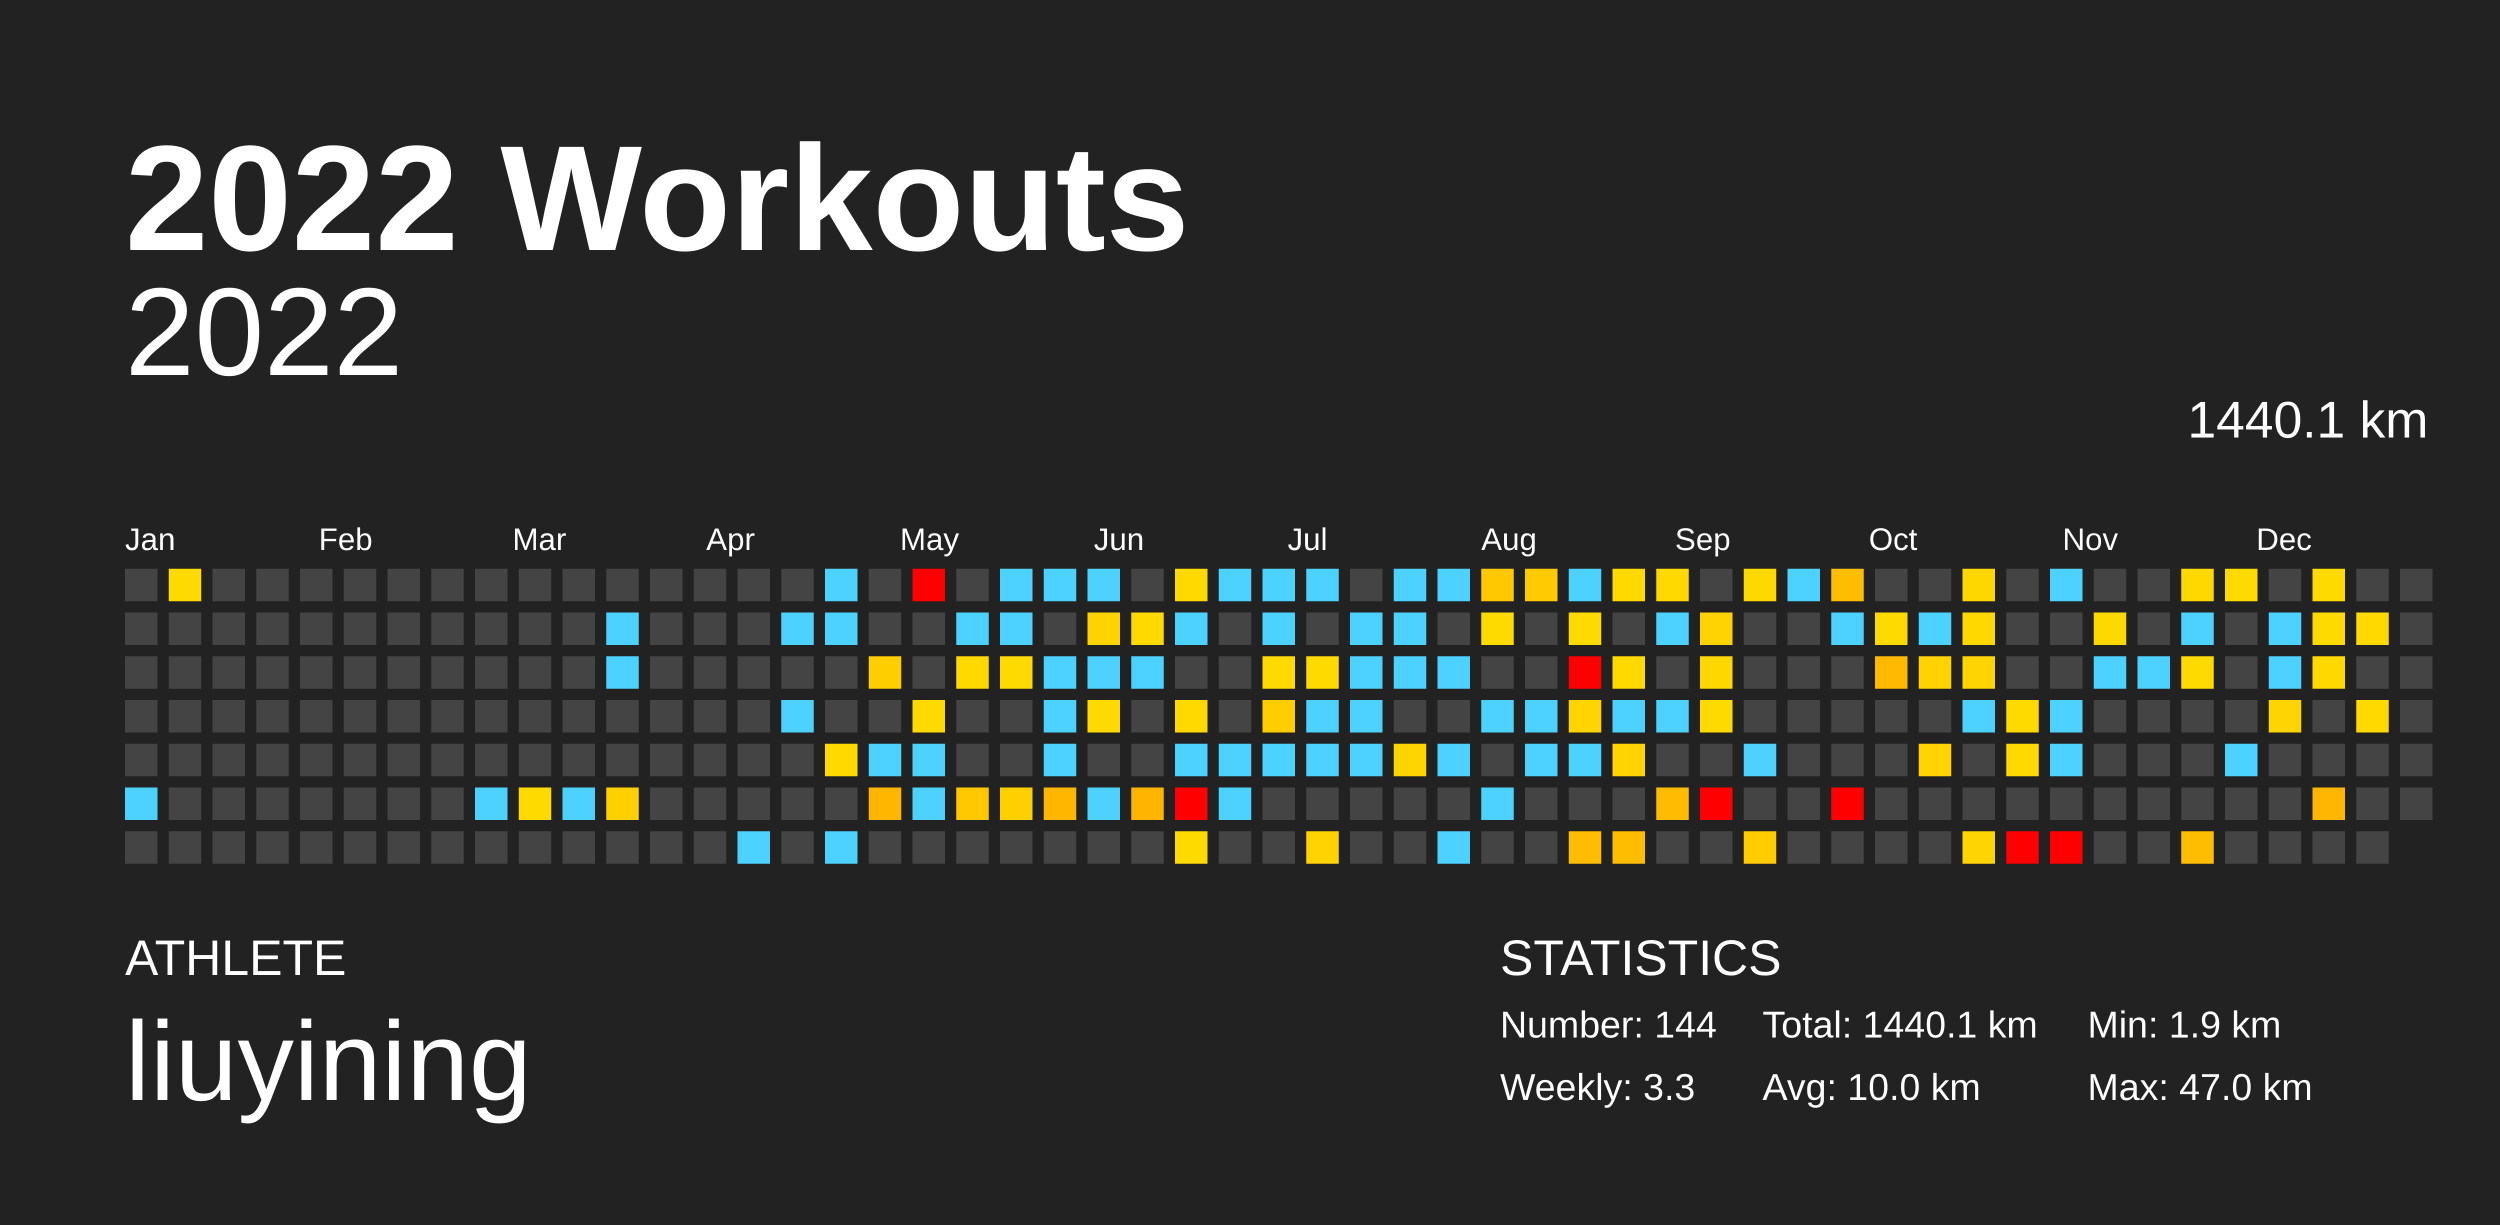
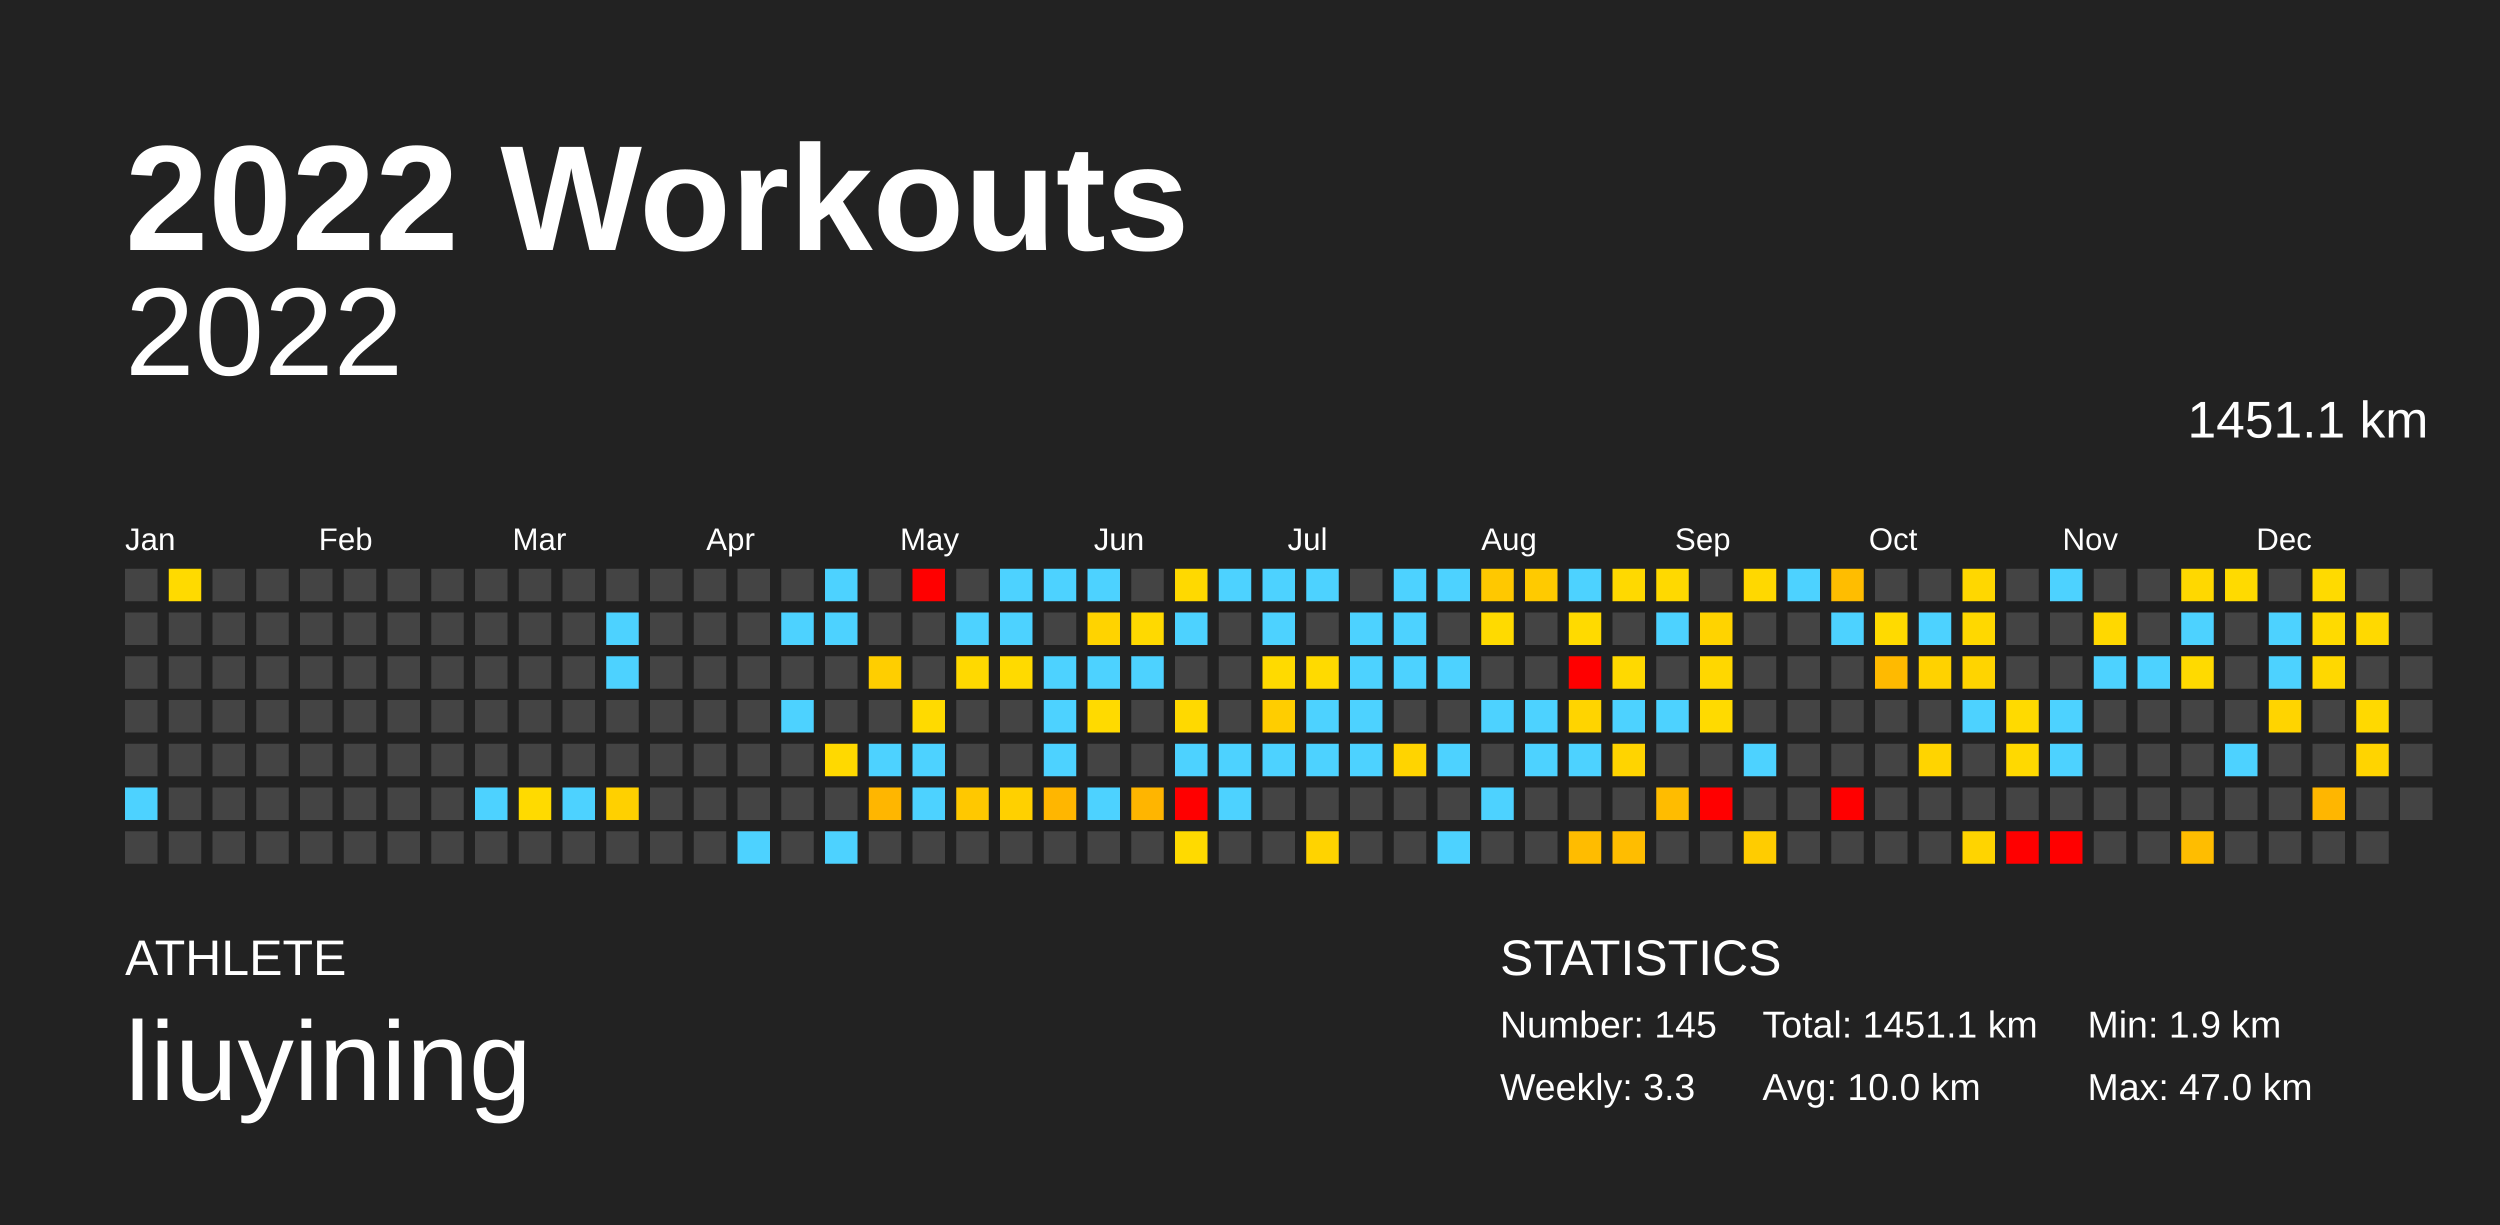
<svg xmlns="http://www.w3.org/2000/svg" baseProfile="full" height="98mm" version="1.1" viewBox="0,0,200,98" width="200mm">
  <defs />
  <rect fill="#222222" height="98" width="200" x="0" y="0" />
  <text fill="#FFFFFF" style="font-size:12px; font-family:Arial; font-weight:bold;" x="10" y="20">2022 Workouts</text>
  <text fill="#FFFFFF" style="font-size:4px; font-family:Arial" x="10" y="78">ATHLETE</text>
  <text fill="#FFFFFF" style="font-size:9px; font-family:Arial" x="10" y="88">liuyining</text>
  <text fill="#FFFFFF" style="font-size:4px; font-family:Arial" x="120" y="78">STATISTICS</text>
-   <text fill="#FFFFFF" style="font-size:3px; font-family:Arial" x="120" y="83">Number: 144</text>
+   <text fill="#FFFFFF" style="font-size:3px; font-family:Arial" x="120" y="83">Number: 145</text>
  <text fill="#FFFFFF" style="font-size:3px; font-family:Arial" x="120" y="88">Weekly: 3.3</text>
-   <text fill="#FFFFFF" style="font-size:3px; font-family:Arial" x="141" y="83">Total: 1440.1 km</text>
+   <text fill="#FFFFFF" style="font-size:3px; font-family:Arial" x="141" y="83">Total: 1451.1 km</text>
  <text fill="#FFFFFF" style="font-size:3px; font-family:Arial" x="141" y="88">Avg: 10.0 km</text>
  <text fill="#FFFFFF" style="font-size:3px; font-family:Arial" x="167" y="83">Min: 1.9 km</text>
  <text fill="#FFFFFF" style="font-size:3px; font-family:Arial" x="167" y="88">Max: 47.0 km</text>
  <text alignment-baseline="hanging" fill="#FFFFFF" style="font-size:10.0px; font-family:Arial;" x="10" y="30">2022</text>
-   <text alignment-baseline="hanging" fill="#FFFFFF" style="font-size:4.125px; font-family:Arial;" x="175" y="35">1440.1 km</text>
+   <text alignment-baseline="hanging" fill="#FFFFFF" style="font-size:4.125px; font-family:Arial;" x="175" y="35">1451.1 km</text>
  <text fill="#FFFFFF" style="font-size:2.5px; font-family:Arial" x="10.0" y="44">Jan</text>
  <text fill="#FFFFFF" style="font-size:2.5px; font-family:Arial" x="25.5" y="44">Feb</text>
  <text fill="#FFFFFF" style="font-size:2.5px; font-family:Arial" x="41.0" y="44">Mar</text>
  <text fill="#FFFFFF" style="font-size:2.5px; font-family:Arial" x="56.5" y="44">Apr</text>
  <text fill="#FFFFFF" style="font-size:2.5px; font-family:Arial" x="72.0" y="44">May</text>
  <text fill="#FFFFFF" style="font-size:2.5px; font-family:Arial" x="87.5" y="44">Jun</text>
  <text fill="#FFFFFF" style="font-size:2.5px; font-family:Arial" x="103.0" y="44">Jul</text>
  <text fill="#FFFFFF" style="font-size:2.5px; font-family:Arial" x="118.5" y="44">Aug</text>
  <text fill="#FFFFFF" style="font-size:2.5px; font-family:Arial" x="134.0" y="44">Sep</text>
  <text fill="#FFFFFF" style="font-size:2.5px; font-family:Arial" x="149.5" y="44">Oct</text>
  <text fill="#FFFFFF" style="font-size:2.5px; font-family:Arial" x="165.0" y="44">Nov</text>
  <text fill="#FFFFFF" style="font-size:2.5px; font-family:Arial" x="180.5" y="44">Dec</text>
  <rect fill="#444444" height="2.6" width="2.6" x="10.0" y="45.5" />
  <rect fill="#444444" height="2.6" width="2.6" x="10.0" y="49.0" />
  <rect fill="#444444" height="2.6" width="2.6" x="10.0" y="52.5" />
  <rect fill="#444444" height="2.6" width="2.6" x="10.0" y="56.0" />
  <rect fill="#444444" height="2.6" width="2.6" x="10.0" y="59.5" />
  <rect fill="#4dd2ff" height="2.6" width="2.6" x="10.0" y="63.0" />
  <rect fill="#444444" height="2.6" width="2.6" x="10.0" y="66.5" />
  <rect fill="#ffda00" height="2.6" width="2.6" x="13.5" y="45.5" />
  <rect fill="#444444" height="2.6" width="2.6" x="13.5" y="49.0" />
  <rect fill="#444444" height="2.6" width="2.6" x="13.5" y="52.5" />
  <rect fill="#444444" height="2.6" width="2.6" x="13.5" y="56.0" />
  <rect fill="#444444" height="2.6" width="2.6" x="13.5" y="59.5" />
  <rect fill="#444444" height="2.6" width="2.6" x="13.5" y="63.0" />
  <rect fill="#444444" height="2.6" width="2.6" x="13.5" y="66.5" />
  <rect fill="#444444" height="2.6" width="2.6" x="17.0" y="45.5" />
  <rect fill="#444444" height="2.6" width="2.6" x="17.0" y="49.0" />
  <rect fill="#444444" height="2.6" width="2.6" x="17.0" y="52.5" />
  <rect fill="#444444" height="2.6" width="2.6" x="17.0" y="56.0" />
  <rect fill="#444444" height="2.6" width="2.6" x="17.0" y="59.5" />
  <rect fill="#444444" height="2.6" width="2.6" x="17.0" y="63.0" />
  <rect fill="#444444" height="2.6" width="2.6" x="17.0" y="66.5" />
  <rect fill="#444444" height="2.6" width="2.6" x="20.5" y="45.5" />
  <rect fill="#444444" height="2.6" width="2.6" x="20.5" y="49.0" />
  <rect fill="#444444" height="2.6" width="2.6" x="20.5" y="52.5" />
  <rect fill="#444444" height="2.6" width="2.6" x="20.5" y="56.0" />
  <rect fill="#444444" height="2.6" width="2.6" x="20.5" y="59.5" />
  <rect fill="#444444" height="2.6" width="2.6" x="20.5" y="63.0" />
  <rect fill="#444444" height="2.6" width="2.6" x="20.5" y="66.5" />
  <rect fill="#444444" height="2.6" width="2.6" x="24.0" y="45.5" />
  <rect fill="#444444" height="2.6" width="2.6" x="24.0" y="49.0" />
  <rect fill="#444444" height="2.6" width="2.6" x="24.0" y="52.5" />
  <rect fill="#444444" height="2.6" width="2.6" x="24.0" y="56.0" />
  <rect fill="#444444" height="2.6" width="2.6" x="24.0" y="59.5" />
  <rect fill="#444444" height="2.6" width="2.6" x="24.0" y="63.0" />
  <rect fill="#444444" height="2.6" width="2.6" x="24.0" y="66.5" />
  <rect fill="#444444" height="2.6" width="2.6" x="27.5" y="45.5" />
  <rect fill="#444444" height="2.6" width="2.6" x="27.5" y="49.0" />
  <rect fill="#444444" height="2.6" width="2.6" x="27.5" y="52.5" />
  <rect fill="#444444" height="2.6" width="2.6" x="27.5" y="56.0" />
  <rect fill="#444444" height="2.6" width="2.6" x="27.5" y="59.5" />
  <rect fill="#444444" height="2.6" width="2.6" x="27.5" y="63.0" />
  <rect fill="#444444" height="2.6" width="2.6" x="27.5" y="66.5" />
  <rect fill="#444444" height="2.6" width="2.6" x="31.0" y="45.5" />
  <rect fill="#444444" height="2.6" width="2.6" x="31.0" y="49.0" />
  <rect fill="#444444" height="2.6" width="2.6" x="31.0" y="52.5" />
  <rect fill="#444444" height="2.6" width="2.6" x="31.0" y="56.0" />
  <rect fill="#444444" height="2.6" width="2.6" x="31.0" y="59.5" />
  <rect fill="#444444" height="2.6" width="2.6" x="31.0" y="63.0" />
  <rect fill="#444444" height="2.6" width="2.6" x="31.0" y="66.5" />
  <rect fill="#444444" height="2.6" width="2.6" x="34.5" y="45.5" />
  <rect fill="#444444" height="2.6" width="2.6" x="34.5" y="49.0" />
  <rect fill="#444444" height="2.6" width="2.6" x="34.5" y="52.5" />
  <rect fill="#444444" height="2.6" width="2.6" x="34.5" y="56.0" />
  <rect fill="#444444" height="2.6" width="2.6" x="34.5" y="59.5" />
  <rect fill="#444444" height="2.6" width="2.6" x="34.5" y="63.0" />
  <rect fill="#444444" height="2.6" width="2.6" x="34.5" y="66.5" />
  <rect fill="#444444" height="2.6" width="2.6" x="38.0" y="45.5" />
  <rect fill="#444444" height="2.6" width="2.6" x="38.0" y="49.0" />
  <rect fill="#444444" height="2.6" width="2.6" x="38.0" y="52.5" />
  <rect fill="#444444" height="2.6" width="2.6" x="38.0" y="56.0" />
  <rect fill="#444444" height="2.6" width="2.6" x="38.0" y="59.5" />
  <rect fill="#4dd2ff" height="2.6" width="2.6" x="38.0" y="63.0" />
  <rect fill="#444444" height="2.6" width="2.6" x="38.0" y="66.5" />
  <rect fill="#444444" height="2.6" width="2.6" x="41.5" y="45.5" />
  <rect fill="#444444" height="2.6" width="2.6" x="41.5" y="49.0" />
  <rect fill="#444444" height="2.6" width="2.6" x="41.5" y="52.5" />
  <rect fill="#444444" height="2.6" width="2.6" x="41.5" y="56.0" />
  <rect fill="#444444" height="2.6" width="2.6" x="41.5" y="59.5" />
  <rect fill="#ffda00" height="2.6" width="2.6" x="41.5" y="63.0" />
  <rect fill="#444444" height="2.6" width="2.6" x="41.5" y="66.5" />
  <rect fill="#444444" height="2.6" width="2.6" x="45.0" y="45.5" />
  <rect fill="#444444" height="2.6" width="2.6" x="45.0" y="49.0" />
  <rect fill="#444444" height="2.6" width="2.6" x="45.0" y="52.5" />
  <rect fill="#444444" height="2.6" width="2.6" x="45.0" y="56.0" />
  <rect fill="#444444" height="2.6" width="2.6" x="45.0" y="59.5" />
  <rect fill="#4dd2ff" height="2.6" width="2.6" x="45.0" y="63.0" />
  <rect fill="#444444" height="2.6" width="2.6" x="45.0" y="66.5" />
  <rect fill="#444444" height="2.6" width="2.6" x="48.5" y="45.5" />
  <rect fill="#4dd2ff" height="2.6" width="2.6" x="48.5" y="49.0" />
  <rect fill="#4dd2ff" height="2.6" width="2.6" x="48.5" y="52.5" />
  <rect fill="#444444" height="2.6" width="2.6" x="48.5" y="56.0" />
  <rect fill="#444444" height="2.6" width="2.6" x="48.5" y="59.5" />
  <rect fill="#ffd000" height="2.6" width="2.6" x="48.5" y="63.0" />
  <rect fill="#444444" height="2.6" width="2.6" x="48.5" y="66.5" />
  <rect fill="#444444" height="2.6" width="2.6" x="52.0" y="45.5" />
  <rect fill="#444444" height="2.6" width="2.6" x="52.0" y="49.0" />
  <rect fill="#444444" height="2.6" width="2.6" x="52.0" y="52.5" />
  <rect fill="#444444" height="2.6" width="2.6" x="52.0" y="56.0" />
  <rect fill="#444444" height="2.6" width="2.6" x="52.0" y="59.5" />
  <rect fill="#444444" height="2.6" width="2.6" x="52.0" y="63.0" />
  <rect fill="#444444" height="2.6" width="2.6" x="52.0" y="66.5" />
  <rect fill="#444444" height="2.6" width="2.6" x="55.5" y="45.5" />
  <rect fill="#444444" height="2.6" width="2.6" x="55.5" y="49.0" />
  <rect fill="#444444" height="2.6" width="2.6" x="55.5" y="52.5" />
  <rect fill="#444444" height="2.6" width="2.6" x="55.5" y="56.0" />
  <rect fill="#444444" height="2.6" width="2.6" x="55.5" y="59.5" />
  <rect fill="#444444" height="2.6" width="2.6" x="55.5" y="63.0" />
  <rect fill="#444444" height="2.6" width="2.6" x="55.5" y="66.5" />
  <rect fill="#444444" height="2.6" width="2.6" x="59.0" y="45.5" />
  <rect fill="#444444" height="2.6" width="2.6" x="59.0" y="49.0" />
  <rect fill="#444444" height="2.6" width="2.6" x="59.0" y="52.5" />
  <rect fill="#444444" height="2.6" width="2.6" x="59.0" y="56.0" />
  <rect fill="#444444" height="2.6" width="2.6" x="59.0" y="59.5" />
  <rect fill="#444444" height="2.6" width="2.6" x="59.0" y="63.0" />
  <rect fill="#4dd2ff" height="2.6" width="2.6" x="59.0" y="66.5" />
  <rect fill="#444444" height="2.6" width="2.6" x="62.5" y="45.5" />
  <rect fill="#4dd2ff" height="2.6" width="2.6" x="62.5" y="49.0" />
  <rect fill="#444444" height="2.6" width="2.6" x="62.5" y="52.5" />
  <rect fill="#4dd2ff" height="2.6" width="2.6" x="62.5" y="56.0" />
  <rect fill="#444444" height="2.6" width="2.6" x="62.5" y="59.5" />
  <rect fill="#444444" height="2.6" width="2.6" x="62.5" y="63.0" />
  <rect fill="#444444" height="2.6" width="2.6" x="62.5" y="66.5" />
  <rect fill="#4dd2ff" height="2.6" width="2.6" x="66.0" y="45.5" />
  <rect fill="#4dd2ff" height="2.6" width="2.6" x="66.0" y="49.0" />
  <rect fill="#444444" height="2.6" width="2.6" x="66.0" y="52.5" />
  <rect fill="#444444" height="2.6" width="2.6" x="66.0" y="56.0" />
  <rect fill="#ffd900" height="2.6" width="2.6" x="66.0" y="59.5" />
  <rect fill="#444444" height="2.6" width="2.6" x="66.0" y="63.0" />
  <rect fill="#4dd2ff" height="2.6" width="2.6" x="66.0" y="66.5" />
  <rect fill="#444444" height="2.6" width="2.6" x="69.5" y="45.5" />
  <rect fill="#444444" height="2.6" width="2.6" x="69.5" y="49.0" />
  <rect fill="#ffce00" height="2.6" width="2.6" x="69.5" y="52.5" />
  <rect fill="#444444" height="2.6" width="2.6" x="69.5" y="56.0" />
  <rect fill="#4dd2ff" height="2.6" width="2.6" x="69.5" y="59.5" />
  <rect fill="#ffb600" height="2.6" width="2.6" x="69.5" y="63.0" />
  <rect fill="#444444" height="2.6" width="2.6" x="69.5" y="66.5" />
  <rect fill="red" height="2.6" width="2.6" x="73.0" y="45.5" />
  <rect fill="#444444" height="2.6" width="2.6" x="73.0" y="49.0" />
  <rect fill="#444444" height="2.6" width="2.6" x="73.0" y="52.5" />
  <rect fill="#ffda00" height="2.6" width="2.6" x="73.0" y="56.0" />
  <rect fill="#4dd2ff" height="2.6" width="2.6" x="73.0" y="59.5" />
  <rect fill="#4dd2ff" height="2.6" width="2.6" x="73.0" y="63.0" />
  <rect fill="#444444" height="2.6" width="2.6" x="73.0" y="66.5" />
  <rect fill="#444444" height="2.6" width="2.6" x="76.5" y="45.5" />
  <rect fill="#4dd2ff" height="2.6" width="2.6" x="76.5" y="49.0" />
  <rect fill="#ffd900" height="2.6" width="2.6" x="76.5" y="52.5" />
  <rect fill="#444444" height="2.6" width="2.6" x="76.5" y="56.0" />
  <rect fill="#444444" height="2.6" width="2.6" x="76.5" y="59.5" />
  <rect fill="#ffc800" height="2.6" width="2.6" x="76.5" y="63.0" />
  <rect fill="#444444" height="2.6" width="2.6" x="76.5" y="66.5" />
  <rect fill="#4dd2ff" height="2.6" width="2.6" x="80.0" y="45.5" />
  <rect fill="#4dd2ff" height="2.6" width="2.6" x="80.0" y="49.0" />
  <rect fill="#ffda00" height="2.6" width="2.6" x="80.0" y="52.5" />
  <rect fill="#444444" height="2.6" width="2.6" x="80.0" y="56.0" />
  <rect fill="#444444" height="2.6" width="2.6" x="80.0" y="59.5" />
  <rect fill="#ffd000" height="2.6" width="2.6" x="80.0" y="63.0" />
  <rect fill="#444444" height="2.6" width="2.6" x="80.0" y="66.5" />
  <rect fill="#4dd2ff" height="2.6" width="2.6" x="83.5" y="45.5" />
  <rect fill="#444444" height="2.6" width="2.6" x="83.5" y="49.0" />
  <rect fill="#4dd2ff" height="2.6" width="2.6" x="83.5" y="52.5" />
  <rect fill="#4dd2ff" height="2.6" width="2.6" x="83.5" y="56.0" />
  <rect fill="#4dd2ff" height="2.6" width="2.6" x="83.5" y="59.5" />
  <rect fill="#ffb600" height="2.6" width="2.6" x="83.5" y="63.0" />
  <rect fill="#444444" height="2.6" width="2.6" x="83.5" y="66.5" />
  <rect fill="#4dd2ff" height="2.6" width="2.6" x="87.0" y="45.5" />
  <rect fill="#ffd300" height="2.6" width="2.6" x="87.0" y="49.0" />
  <rect fill="#4dd2ff" height="2.6" width="2.6" x="87.0" y="52.5" />
  <rect fill="#ffda00" height="2.6" width="2.6" x="87.0" y="56.0" />
  <rect fill="#444444" height="2.6" width="2.6" x="87.0" y="59.5" />
  <rect fill="#4dd2ff" height="2.6" width="2.6" x="87.0" y="63.0" />
  <rect fill="#444444" height="2.6" width="2.6" x="87.0" y="66.5" />
  <rect fill="#444444" height="2.6" width="2.6" x="90.5" y="45.5" />
  <rect fill="#ffd900" height="2.6" width="2.6" x="90.5" y="49.0" />
  <rect fill="#4dd2ff" height="2.6" width="2.6" x="90.5" y="52.5" />
  <rect fill="#444444" height="2.6" width="2.6" x="90.5" y="56.0" />
  <rect fill="#444444" height="2.6" width="2.6" x="90.5" y="59.5" />
  <rect fill="#ffb500" height="2.6" width="2.6" x="90.5" y="63.0" />
  <rect fill="#444444" height="2.6" width="2.6" x="90.5" y="66.5" />
  <rect fill="#ffd900" height="2.6" width="2.6" x="94.0" y="45.5" />
  <rect fill="#4dd2ff" height="2.6" width="2.6" x="94.0" y="49.0" />
  <rect fill="#444444" height="2.6" width="2.6" x="94.0" y="52.5" />
  <rect fill="#ffd900" height="2.6" width="2.6" x="94.0" y="56.0" />
  <rect fill="#4dd2ff" height="2.6" width="2.6" x="94.0" y="59.5" />
  <rect fill="red" height="2.6" width="2.6" x="94.0" y="63.0" />
  <rect fill="#ffda00" height="2.6" width="2.6" x="94.0" y="66.5" />
  <rect fill="#4dd2ff" height="2.6" width="2.6" x="97.5" y="45.5" />
  <rect fill="#444444" height="2.6" width="2.6" x="97.5" y="49.0" />
  <rect fill="#444444" height="2.6" width="2.6" x="97.5" y="52.5" />
  <rect fill="#444444" height="2.6" width="2.6" x="97.5" y="56.0" />
  <rect fill="#4dd2ff" height="2.6" width="2.6" x="97.5" y="59.5" />
  <rect fill="#4dd2ff" height="2.6" width="2.6" x="97.5" y="63.0" />
  <rect fill="#444444" height="2.6" width="2.6" x="97.5" y="66.5" />
  <rect fill="#4dd2ff" height="2.6" width="2.6" x="101.0" y="45.5" />
  <rect fill="#4dd2ff" height="2.6" width="2.6" x="101.0" y="49.0" />
  <rect fill="#ffda00" height="2.6" width="2.6" x="101.0" y="52.5" />
  <rect fill="#ffcd00" height="2.6" width="2.6" x="101.0" y="56.0" />
  <rect fill="#4dd2ff" height="2.6" width="2.6" x="101.0" y="59.5" />
  <rect fill="#444444" height="2.6" width="2.6" x="101.0" y="63.0" />
  <rect fill="#444444" height="2.6" width="2.6" x="101.0" y="66.5" />
  <rect fill="#4dd2ff" height="2.6" width="2.6" x="104.5" y="45.5" />
  <rect fill="#444444" height="2.6" width="2.6" x="104.5" y="49.0" />
  <rect fill="#ffda00" height="2.6" width="2.6" x="104.5" y="52.5" />
  <rect fill="#4dd2ff" height="2.6" width="2.6" x="104.5" y="56.0" />
  <rect fill="#4dd2ff" height="2.6" width="2.6" x="104.5" y="59.5" />
  <rect fill="#444444" height="2.6" width="2.6" x="104.5" y="63.0" />
  <rect fill="#ffd300" height="2.6" width="2.6" x="104.5" y="66.5" />
  <rect fill="#444444" height="2.6" width="2.6" x="108.0" y="45.5" />
  <rect fill="#4dd2ff" height="2.6" width="2.6" x="108.0" y="49.0" />
  <rect fill="#4dd2ff" height="2.6" width="2.6" x="108.0" y="52.5" />
  <rect fill="#4dd2ff" height="2.6" width="2.6" x="108.0" y="56.0" />
  <rect fill="#4dd2ff" height="2.6" width="2.6" x="108.0" y="59.5" />
  <rect fill="#444444" height="2.6" width="2.6" x="108.0" y="63.0" />
  <rect fill="#444444" height="2.6" width="2.6" x="108.0" y="66.5" />
  <rect fill="#4dd2ff" height="2.6" width="2.6" x="111.5" y="45.5" />
  <rect fill="#4dd2ff" height="2.6" width="2.6" x="111.5" y="49.0" />
  <rect fill="#4dd2ff" height="2.6" width="2.6" x="111.5" y="52.5" />
  <rect fill="#444444" height="2.6" width="2.6" x="111.5" y="56.0" />
  <rect fill="#ffd400" height="2.6" width="2.6" x="111.5" y="59.5" />
  <rect fill="#444444" height="2.6" width="2.6" x="111.5" y="63.0" />
  <rect fill="#444444" height="2.6" width="2.6" x="111.5" y="66.5" />
  <rect fill="#4dd2ff" height="2.6" width="2.6" x="115.0" y="45.5" />
  <rect fill="#444444" height="2.6" width="2.6" x="115.0" y="49.0" />
  <rect fill="#4dd2ff" height="2.6" width="2.6" x="115.0" y="52.5" />
  <rect fill="#444444" height="2.6" width="2.6" x="115.0" y="56.0" />
  <rect fill="#4dd2ff" height="2.6" width="2.6" x="115.0" y="59.5" />
  <rect fill="#444444" height="2.6" width="2.6" x="115.0" y="63.0" />
  <rect fill="#4dd2ff" height="2.6" width="2.6" x="115.0" y="66.5" />
  <rect fill="#ffc800" height="2.6" width="2.6" x="118.5" y="45.5" />
  <rect fill="#ffda00" height="2.6" width="2.6" x="118.5" y="49.0" />
  <rect fill="#444444" height="2.6" width="2.6" x="118.5" y="52.5" />
  <rect fill="#4dd2ff" height="2.6" width="2.6" x="118.5" y="56.0" />
  <rect fill="#444444" height="2.6" width="2.6" x="118.5" y="59.5" />
  <rect fill="#4dd2ff" height="2.6" width="2.6" x="118.5" y="63.0" />
  <rect fill="#444444" height="2.6" width="2.6" x="118.5" y="66.5" />
  <rect fill="#ffca00" height="2.6" width="2.6" x="122.0" y="45.5" />
  <rect fill="#444444" height="2.6" width="2.6" x="122.0" y="49.0" />
  <rect fill="#444444" height="2.6" width="2.6" x="122.0" y="52.5" />
  <rect fill="#4dd2ff" height="2.6" width="2.6" x="122.0" y="56.0" />
  <rect fill="#4dd2ff" height="2.6" width="2.6" x="122.0" y="59.5" />
  <rect fill="#444444" height="2.6" width="2.6" x="122.0" y="63.0" />
  <rect fill="#444444" height="2.6" width="2.6" x="122.0" y="66.5" />
  <rect fill="#4dd2ff" height="2.6" width="2.6" x="125.5" y="45.5" />
  <rect fill="#ffda00" height="2.6" width="2.6" x="125.5" y="49.0" />
  <rect fill="red" height="2.6" width="2.6" x="125.5" y="52.5" />
  <rect fill="#ffd400" height="2.6" width="2.6" x="125.5" y="56.0" />
  <rect fill="#4dd2ff" height="2.6" width="2.6" x="125.5" y="59.5" />
  <rect fill="#444444" height="2.6" width="2.6" x="125.5" y="63.0" />
  <rect fill="#ffbc00" height="2.6" width="2.6" x="125.5" y="66.5" />
  <rect fill="#ffd900" height="2.6" width="2.6" x="129.0" y="45.5" />
  <rect fill="#444444" height="2.6" width="2.6" x="129.0" y="49.0" />
  <rect fill="#ffd900" height="2.6" width="2.6" x="129.0" y="52.5" />
  <rect fill="#4dd2ff" height="2.6" width="2.6" x="129.0" y="56.0" />
  <rect fill="#ffd400" height="2.6" width="2.6" x="129.0" y="59.5" />
  <rect fill="#444444" height="2.6" width="2.6" x="129.0" y="63.0" />
  <rect fill="#ffbd00" height="2.6" width="2.6" x="129.0" y="66.5" />
  <rect fill="#ffd900" height="2.6" width="2.6" x="132.5" y="45.5" />
  <rect fill="#4dd2ff" height="2.6" width="2.6" x="132.5" y="49.0" />
  <rect fill="#444444" height="2.6" width="2.6" x="132.5" y="52.5" />
  <rect fill="#4dd2ff" height="2.6" width="2.6" x="132.5" y="56.0" />
  <rect fill="#444444" height="2.6" width="2.6" x="132.5" y="59.5" />
  <rect fill="#ffbc00" height="2.6" width="2.6" x="132.5" y="63.0" />
  <rect fill="#444444" height="2.6" width="2.6" x="132.5" y="66.5" />
  <rect fill="#444444" height="2.6" width="2.6" x="136.0" y="45.5" />
  <rect fill="#ffd300" height="2.6" width="2.6" x="136.0" y="49.0" />
  <rect fill="#ffd700" height="2.6" width="2.6" x="136.0" y="52.5" />
  <rect fill="#ffda00" height="2.6" width="2.6" x="136.0" y="56.0" />
  <rect fill="#444444" height="2.6" width="2.6" x="136.0" y="59.5" />
  <rect fill="red" height="2.6" width="2.6" x="136.0" y="63.0" />
  <rect fill="#444444" height="2.6" width="2.6" x="136.0" y="66.5" />
  <rect fill="#ffd800" height="2.6" width="2.6" x="139.5" y="45.5" />
  <rect fill="#444444" height="2.6" width="2.6" x="139.5" y="49.0" />
  <rect fill="#444444" height="2.6" width="2.6" x="139.5" y="52.5" />
  <rect fill="#444444" height="2.6" width="2.6" x="139.5" y="56.0" />
  <rect fill="#4dd2ff" height="2.6" width="2.6" x="139.5" y="59.5" />
  <rect fill="#444444" height="2.6" width="2.6" x="139.5" y="63.0" />
  <rect fill="#ffcc00" height="2.6" width="2.6" x="139.5" y="66.5" />
  <rect fill="#4dd2ff" height="2.6" width="2.6" x="143.0" y="45.5" />
  <rect fill="#444444" height="2.6" width="2.6" x="143.0" y="49.0" />
  <rect fill="#444444" height="2.6" width="2.6" x="143.0" y="52.5" />
  <rect fill="#444444" height="2.6" width="2.6" x="143.0" y="56.0" />
  <rect fill="#444444" height="2.6" width="2.6" x="143.0" y="59.5" />
  <rect fill="#444444" height="2.6" width="2.6" x="143.0" y="63.0" />
  <rect fill="#444444" height="2.6" width="2.6" x="143.0" y="66.5" />
  <rect fill="#ffbd00" height="2.6" width="2.6" x="146.5" y="45.5" />
  <rect fill="#4dd2ff" height="2.6" width="2.6" x="146.5" y="49.0" />
  <rect fill="#444444" height="2.6" width="2.6" x="146.5" y="52.5" />
  <rect fill="#444444" height="2.6" width="2.6" x="146.5" y="56.0" />
  <rect fill="#444444" height="2.6" width="2.6" x="146.5" y="59.5" />
  <rect fill="red" height="2.6" width="2.6" x="146.5" y="63.0" />
  <rect fill="#444444" height="2.6" width="2.6" x="146.5" y="66.5" />
  <rect fill="#444444" height="2.6" width="2.6" x="150.0" y="45.5" />
  <rect fill="#ffda00" height="2.6" width="2.6" x="150.0" y="49.0" />
  <rect fill="#ffba00" height="2.6" width="2.6" x="150.0" y="52.5" />
  <rect fill="#444444" height="2.6" width="2.6" x="150.0" y="56.0" />
  <rect fill="#444444" height="2.6" width="2.6" x="150.0" y="59.5" />
  <rect fill="#444444" height="2.6" width="2.6" x="150.0" y="63.0" />
  <rect fill="#444444" height="2.6" width="2.6" x="150.0" y="66.5" />
  <rect fill="#444444" height="2.6" width="2.6" x="153.5" y="45.5" />
  <rect fill="#4dd2ff" height="2.6" width="2.6" x="153.5" y="49.0" />
  <rect fill="#ffd200" height="2.6" width="2.6" x="153.5" y="52.5" />
  <rect fill="#444444" height="2.6" width="2.6" x="153.5" y="56.0" />
  <rect fill="#ffd400" height="2.6" width="2.6" x="153.5" y="59.5" />
  <rect fill="#444444" height="2.6" width="2.6" x="153.5" y="63.0" />
  <rect fill="#444444" height="2.6" width="2.6" x="153.5" y="66.5" />
  <rect fill="#ffd700" height="2.6" width="2.6" x="157.0" y="45.5" />
  <rect fill="#ffd800" height="2.6" width="2.6" x="157.0" y="49.0" />
  <rect fill="#ffd400" height="2.6" width="2.6" x="157.0" y="52.5" />
  <rect fill="#4dd2ff" height="2.6" width="2.6" x="157.0" y="56.0" />
  <rect fill="#444444" height="2.6" width="2.6" x="157.0" y="59.5" />
  <rect fill="#444444" height="2.6" width="2.6" x="157.0" y="63.0" />
  <rect fill="#ffd400" height="2.6" width="2.6" x="157.0" y="66.5" />
  <rect fill="#444444" height="2.6" width="2.6" x="160.5" y="45.5" />
  <rect fill="#444444" height="2.6" width="2.6" x="160.5" y="49.0" />
  <rect fill="#444444" height="2.6" width="2.6" x="160.5" y="52.5" />
  <rect fill="#ffda00" height="2.6" width="2.6" x="160.5" y="56.0" />
  <rect fill="#ffd900" height="2.6" width="2.6" x="160.5" y="59.5" />
  <rect fill="#444444" height="2.6" width="2.6" x="160.5" y="63.0" />
  <rect fill="red" height="2.6" width="2.6" x="160.5" y="66.5" />
  <rect fill="#4dd2ff" height="2.6" width="2.6" x="164.0" y="45.5" />
  <rect fill="#444444" height="2.6" width="2.6" x="164.0" y="49.0" />
  <rect fill="#444444" height="2.6" width="2.6" x="164.0" y="52.5" />
  <rect fill="#4dd2ff" height="2.6" width="2.6" x="164.0" y="56.0" />
  <rect fill="#4dd2ff" height="2.6" width="2.6" x="164.0" y="59.5" />
  <rect fill="#444444" height="2.6" width="2.6" x="164.0" y="63.0" />
  <rect fill="red" height="2.6" width="2.6" x="164.0" y="66.5" />
  <rect fill="#444444" height="2.6" width="2.6" x="167.5" y="45.5" />
  <rect fill="#ffd800" height="2.6" width="2.6" x="167.5" y="49.0" />
  <rect fill="#4dd2ff" height="2.6" width="2.6" x="167.5" y="52.5" />
  <rect fill="#444444" height="2.6" width="2.6" x="167.5" y="56.0" />
  <rect fill="#444444" height="2.6" width="2.6" x="167.5" y="59.5" />
  <rect fill="#444444" height="2.6" width="2.6" x="167.5" y="63.0" />
  <rect fill="#444444" height="2.6" width="2.6" x="167.5" y="66.5" />
  <rect fill="#444444" height="2.6" width="2.6" x="171.0" y="45.5" />
  <rect fill="#444444" height="2.6" width="2.6" x="171.0" y="49.0" />
  <rect fill="#4dd2ff" height="2.6" width="2.6" x="171.0" y="52.5" />
  <rect fill="#444444" height="2.6" width="2.6" x="171.0" y="56.0" />
  <rect fill="#444444" height="2.6" width="2.6" x="171.0" y="59.5" />
  <rect fill="#444444" height="2.6" width="2.6" x="171.0" y="63.0" />
  <rect fill="#444444" height="2.6" width="2.6" x="171.0" y="66.5" />
  <rect fill="#ffd800" height="2.6" width="2.6" x="174.5" y="45.5" />
  <rect fill="#4dd2ff" height="2.6" width="2.6" x="174.5" y="49.0" />
  <rect fill="#ffda00" height="2.6" width="2.6" x="174.5" y="52.5" />
  <rect fill="#444444" height="2.6" width="2.6" x="174.5" y="56.0" />
  <rect fill="#444444" height="2.6" width="2.6" x="174.5" y="59.5" />
  <rect fill="#444444" height="2.6" width="2.6" x="174.5" y="63.0" />
  <rect fill="#ffbd00" height="2.6" width="2.6" x="174.5" y="66.5" />
  <rect fill="#ffda00" height="2.6" width="2.6" x="178.0" y="45.5" />
  <rect fill="#444444" height="2.6" width="2.6" x="178.0" y="49.0" />
  <rect fill="#444444" height="2.6" width="2.6" x="178.0" y="52.5" />
  <rect fill="#444444" height="2.6" width="2.6" x="178.0" y="56.0" />
  <rect fill="#4dd2ff" height="2.6" width="2.6" x="178.0" y="59.5" />
  <rect fill="#444444" height="2.6" width="2.6" x="178.0" y="63.0" />
  <rect fill="#444444" height="2.6" width="2.6" x="178.0" y="66.5" />
  <rect fill="#444444" height="2.6" width="2.6" x="181.5" y="45.5" />
  <rect fill="#4dd2ff" height="2.6" width="2.6" x="181.5" y="49.0" />
  <rect fill="#4dd2ff" height="2.6" width="2.6" x="181.5" y="52.5" />
  <rect fill="#ffd400" height="2.6" width="2.6" x="181.5" y="56.0" />
  <rect fill="#444444" height="2.6" width="2.6" x="181.5" y="59.5" />
  <rect fill="#444444" height="2.6" width="2.6" x="181.5" y="63.0" />
  <rect fill="#444444" height="2.6" width="2.6" x="181.5" y="66.5" />
  <rect fill="#ffda00" height="2.6" width="2.6" x="185.0" y="45.5" />
  <rect fill="#ffda00" height="2.6" width="2.6" x="185.0" y="49.0" />
  <rect fill="#ffd800" height="2.6" width="2.6" x="185.0" y="52.5" />
  <rect fill="#444444" height="2.6" width="2.6" x="185.0" y="56.0" />
  <rect fill="#444444" height="2.6" width="2.6" x="185.0" y="59.5" />
  <rect fill="#ffb600" height="2.6" width="2.6" x="185.0" y="63.0" />
  <rect fill="#444444" height="2.6" width="2.6" x="185.0" y="66.5" />
  <rect fill="#444444" height="2.6" width="2.6" x="188.5" y="45.5" />
  <rect fill="#ffd900" height="2.6" width="2.6" x="188.5" y="49.0" />
  <rect fill="#444444" height="2.6" width="2.6" x="188.5" y="52.5" />
  <rect fill="#ffd900" height="2.6" width="2.6" x="188.5" y="56.0" />
-   <rect fill="#444444" height="2.6" width="2.6" x="188.5" y="59.5" />
+   <rect fill="#ffd400" height="2.6" width="2.6" x="188.5" y="59.5" />
  <rect fill="#444444" height="2.6" width="2.6" x="188.5" y="63.0" />
  <rect fill="#444444" height="2.6" width="2.6" x="188.5" y="66.5" />
  <rect fill="#444444" height="2.6" width="2.6" x="192.0" y="45.5" />
  <rect fill="#444444" height="2.6" width="2.6" x="192.0" y="49.0" />
  <rect fill="#444444" height="2.6" width="2.6" x="192.0" y="52.5" />
  <rect fill="#444444" height="2.6" width="2.6" x="192.0" y="56.0" />
  <rect fill="#444444" height="2.6" width="2.6" x="192.0" y="59.5" />
  <rect fill="#444444" height="2.6" width="2.6" x="192.0" y="63.0" />
</svg>
